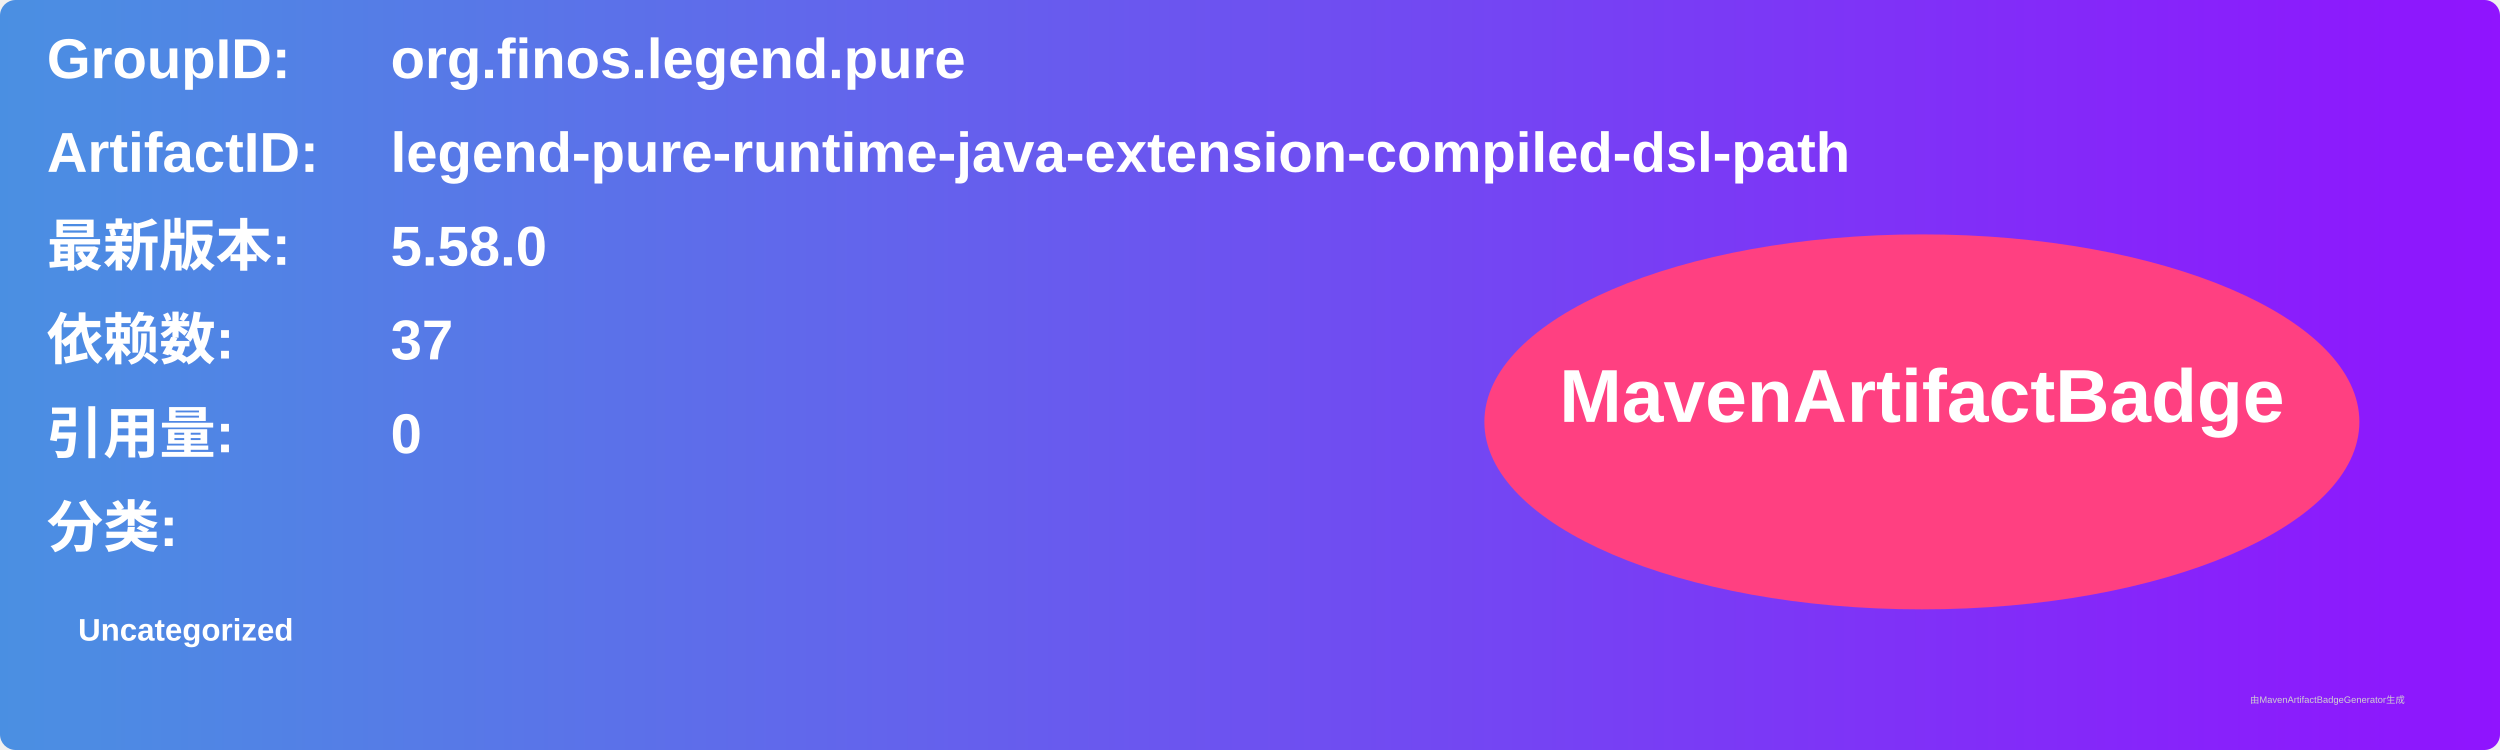
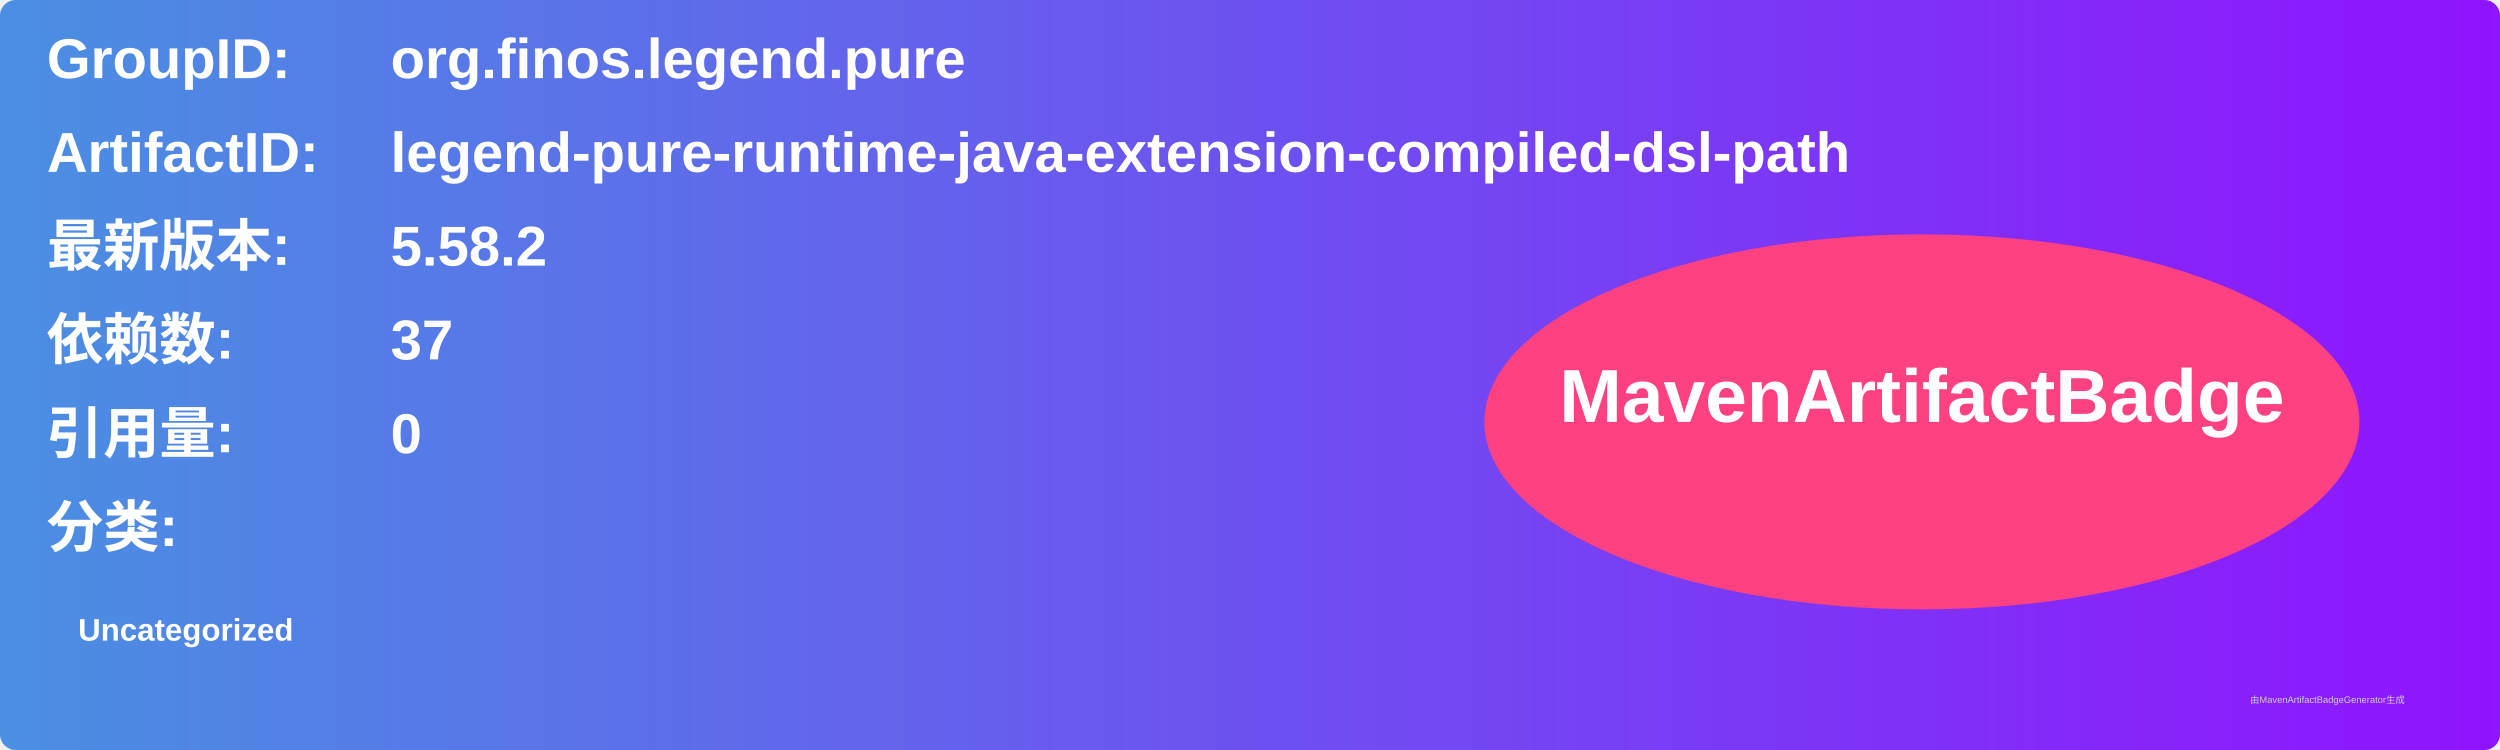
<svg xmlns="http://www.w3.org/2000/svg" width="800" height="240" viewBox="0 0 800 240">
  <linearGradient id="grad" x1="0%" y1="0%" x2="100%" y2="0%">
    <stop offset="0%" stop-color="#4a90e2" />
    <stop offset="100%" stop-color="#9013fe" />
  </linearGradient>
  <rect width="100%" height="100%" rx="5" ry="5" fill="url(#grad)" />
  <g transform="translate(15, 15)">
    <text x="0" y="10" font-family="Arial" font-size="18" fill="white" font-weight="bold" width="260">GroupID:</text>
    <text x="110" y="10" font-family="Arial" font-size="18" fill="white" font-weight="bold" width="460">org.finos.legend.pure</text>
    <text x="0" y="40" font-family="Arial" font-size="18" fill="white" font-weight="bold" width="260">ArtifactID:</text>
    <text x="110" y="40" font-family="Arial" font-size="18" fill="white" font-weight="bold" width="460">legend-pure-runtime-java-extension-compiled-dsl-path</text>
    <text x="0" y="70" font-family="Arial" font-size="18" fill="white" font-weight="bold">最新版本:</text>
    <text x="110" y="70" font-family="Arial" font-size="18" fill="white" font-weight="bold">
-       <tspan font-weight="bold">5.58.0</tspan>
+       <tspan font-weight="bold">5.58.2</tspan>
    </text>
    <text x="0" y="100" font-family="Arial" font-size="18" fill="white" font-weight="bold">依赖数: </text>
    <text x="110" y="100" font-family="Arial" font-size="18" fill="white">
      <tspan font-weight="bold">37</tspan>
    </text>
    <text x="0" y="130" font-family="Arial" font-size="18" fill="white" font-weight="bold">引用量: </text>
    <text x="110" y="130" font-family="Arial" font-size="18" fill="white">
      <tspan font-weight="bold">0</tspan>
    </text>
    <text x="0" y="160" font-family="Arial" font-size="18" fill="white" font-weight="bold">分类:</text>
    <text x="10" y="190" font-family="Arial" font-size="10" fill="white">
      <tspan font-weight="bold">Uncategorized</tspan>
    </text>
    <ellipse cx="600" cy="120" rx="140" ry="60" fill="#ff4081" />
    <text x="600" y="120" text-anchor="middle" font-family="Arial" font-size="24" fill="white" font-weight="bold">MavenArtifactBadge</text>
  </g>
  <text x="720" y="225" font-family="Arial" font-size="3" fill="#d0d0d0">由MavenArtifactBadgeGenerator生成</text>
</svg>
